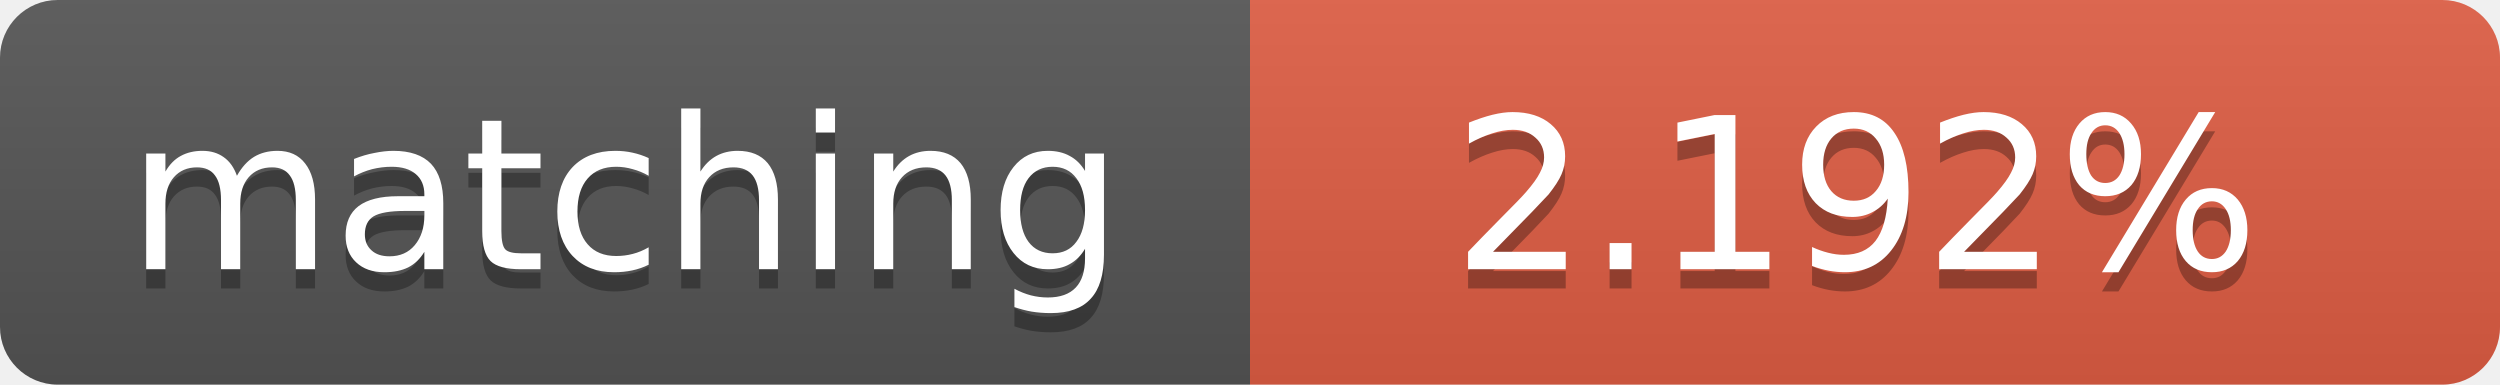
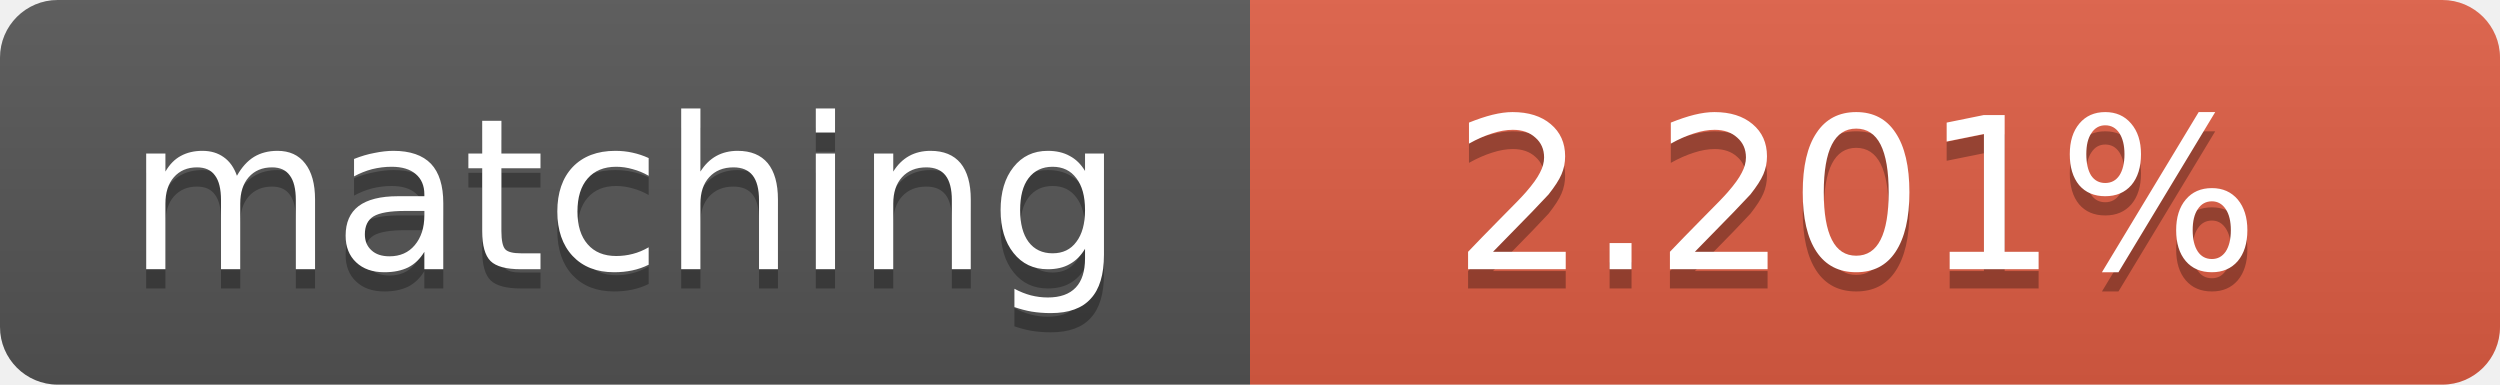
<svg xmlns="http://www.w3.org/2000/svg" width="130" height="20">
  <linearGradient id="b" x2="0" y2="100%">
    <stop offset="0" stop-color="#bbb" stop-opacity=".1" />
    <stop offset="1" stop-opacity=".1" />
  </linearGradient>
  <clipPath id="a">
    <rect width="130" height="20" rx="3" fill="#fff" />
  </clipPath>
  <g clip-path="url(#a)">
    <path fill="#555" d="M0 0h65v20H0z" />
    <path fill="#e05d44" d="M65 0h65v20H65z" />
    <path fill="url(#b)" d="M0 0h130v20H0z" />
  </g>
  <g fill="#fff" text-anchor="middle" font-family="DejaVu Sans,Verdana,Geneva,sans-serif" font-size="11">
    <text x="32.5" y="15" fill="#010101" fill-opacity=".3">matching</text>
    <text x="32.5" y="14">matching</text>
-     <text x="96.5" y="15" fill="#010101" fill-opacity=".3">2.192%</text>
-     <text x="96.5" y="14">2.192%</text>
+     <text x="96.5" y="15" fill="#010101" fill-opacity=".3">2.201%</text>
+     <text x="96.5" y="14">2.201%</text>
  </g>
</svg>
